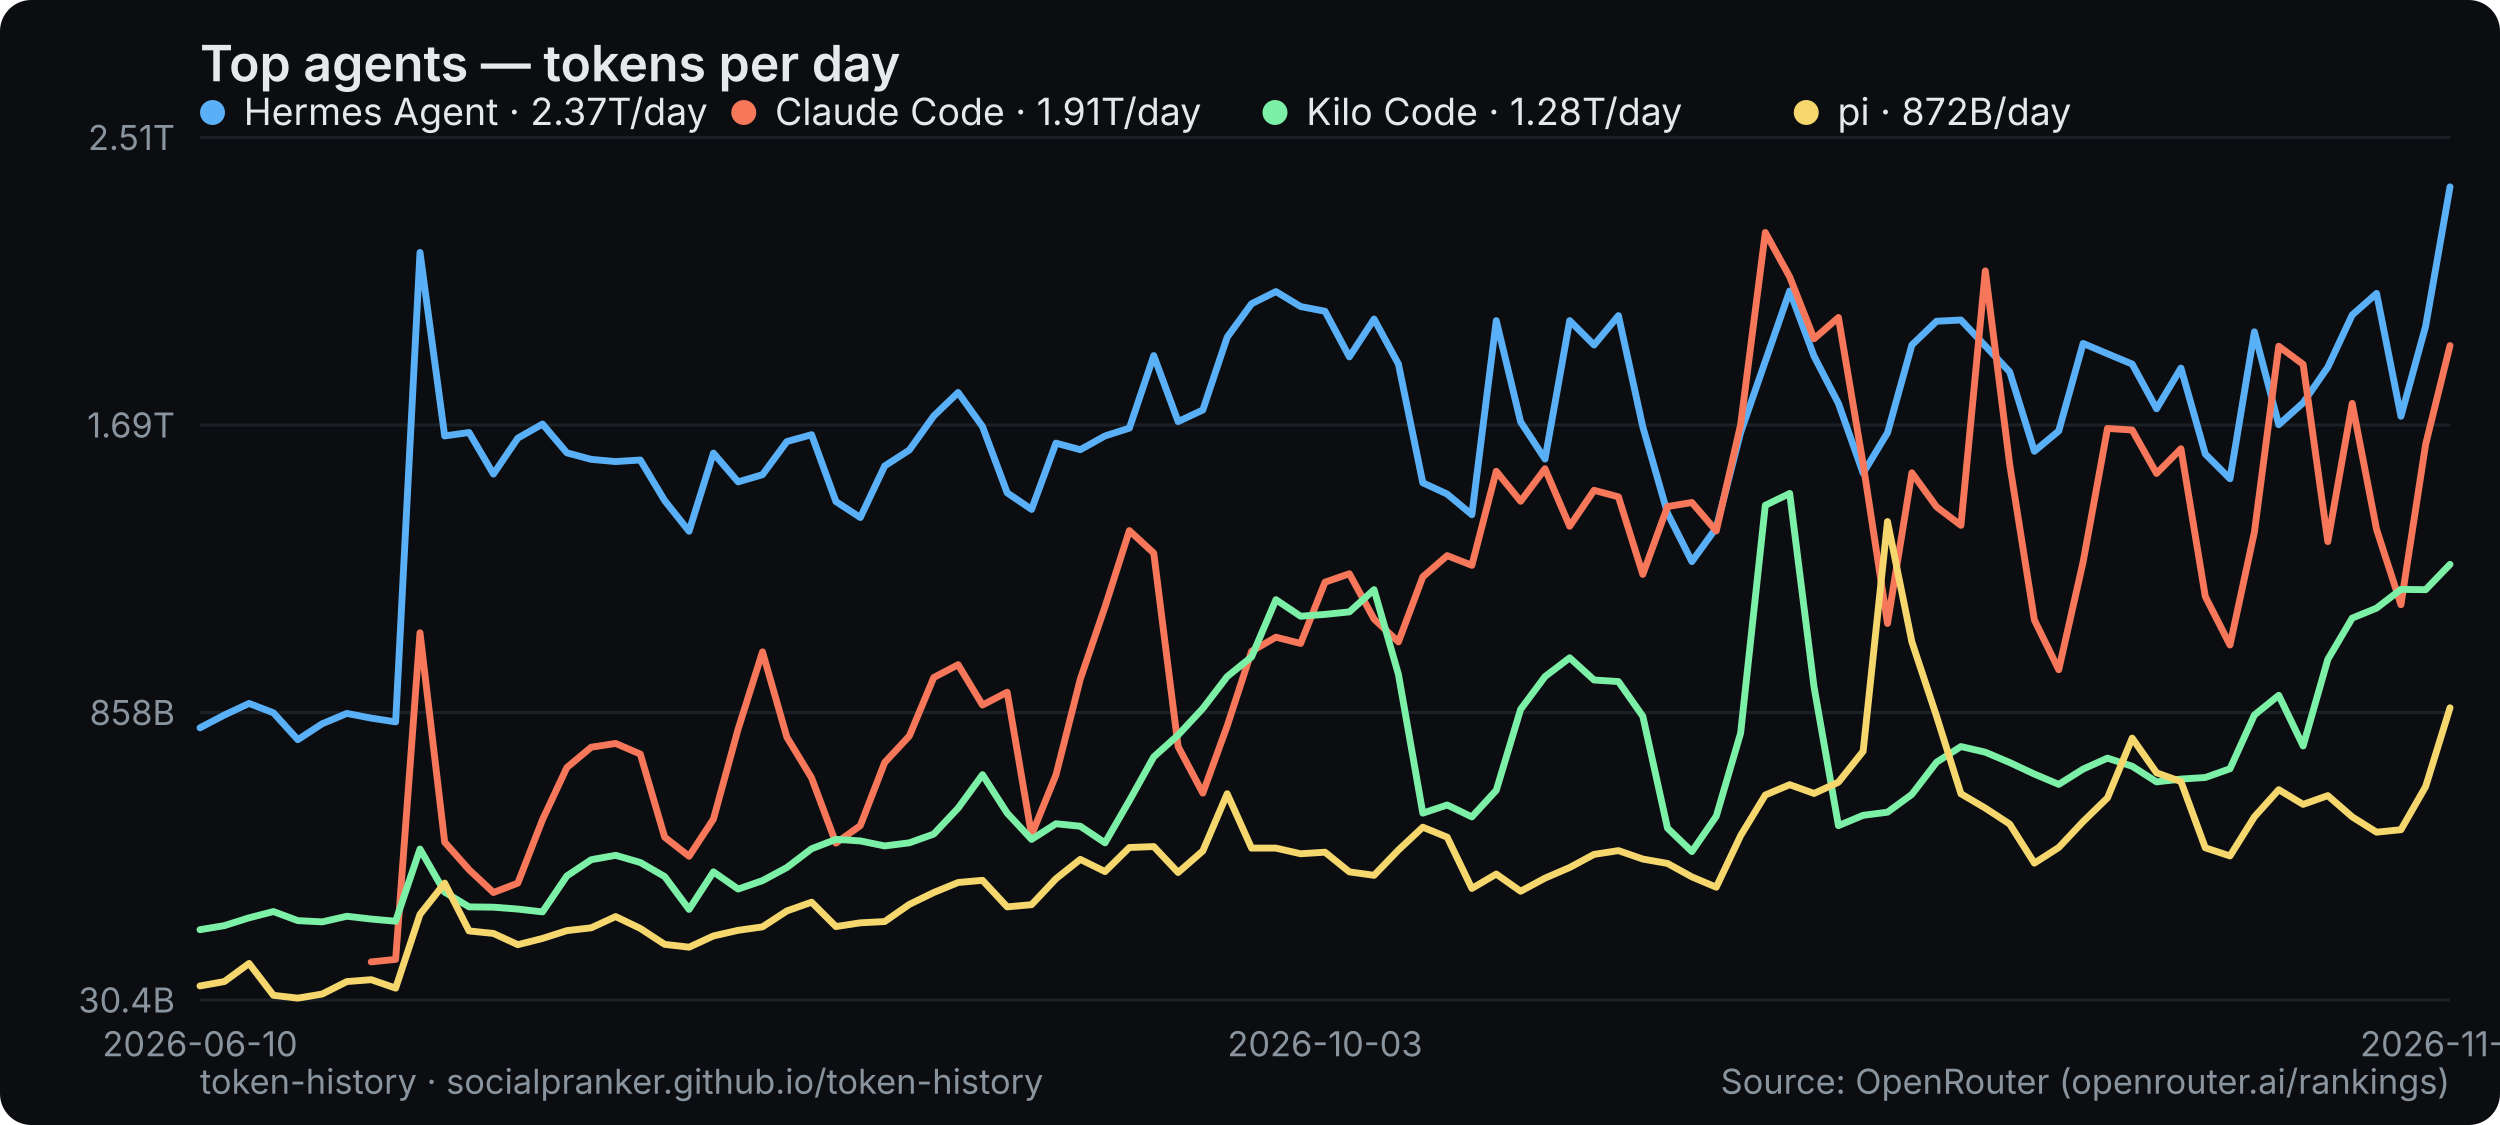
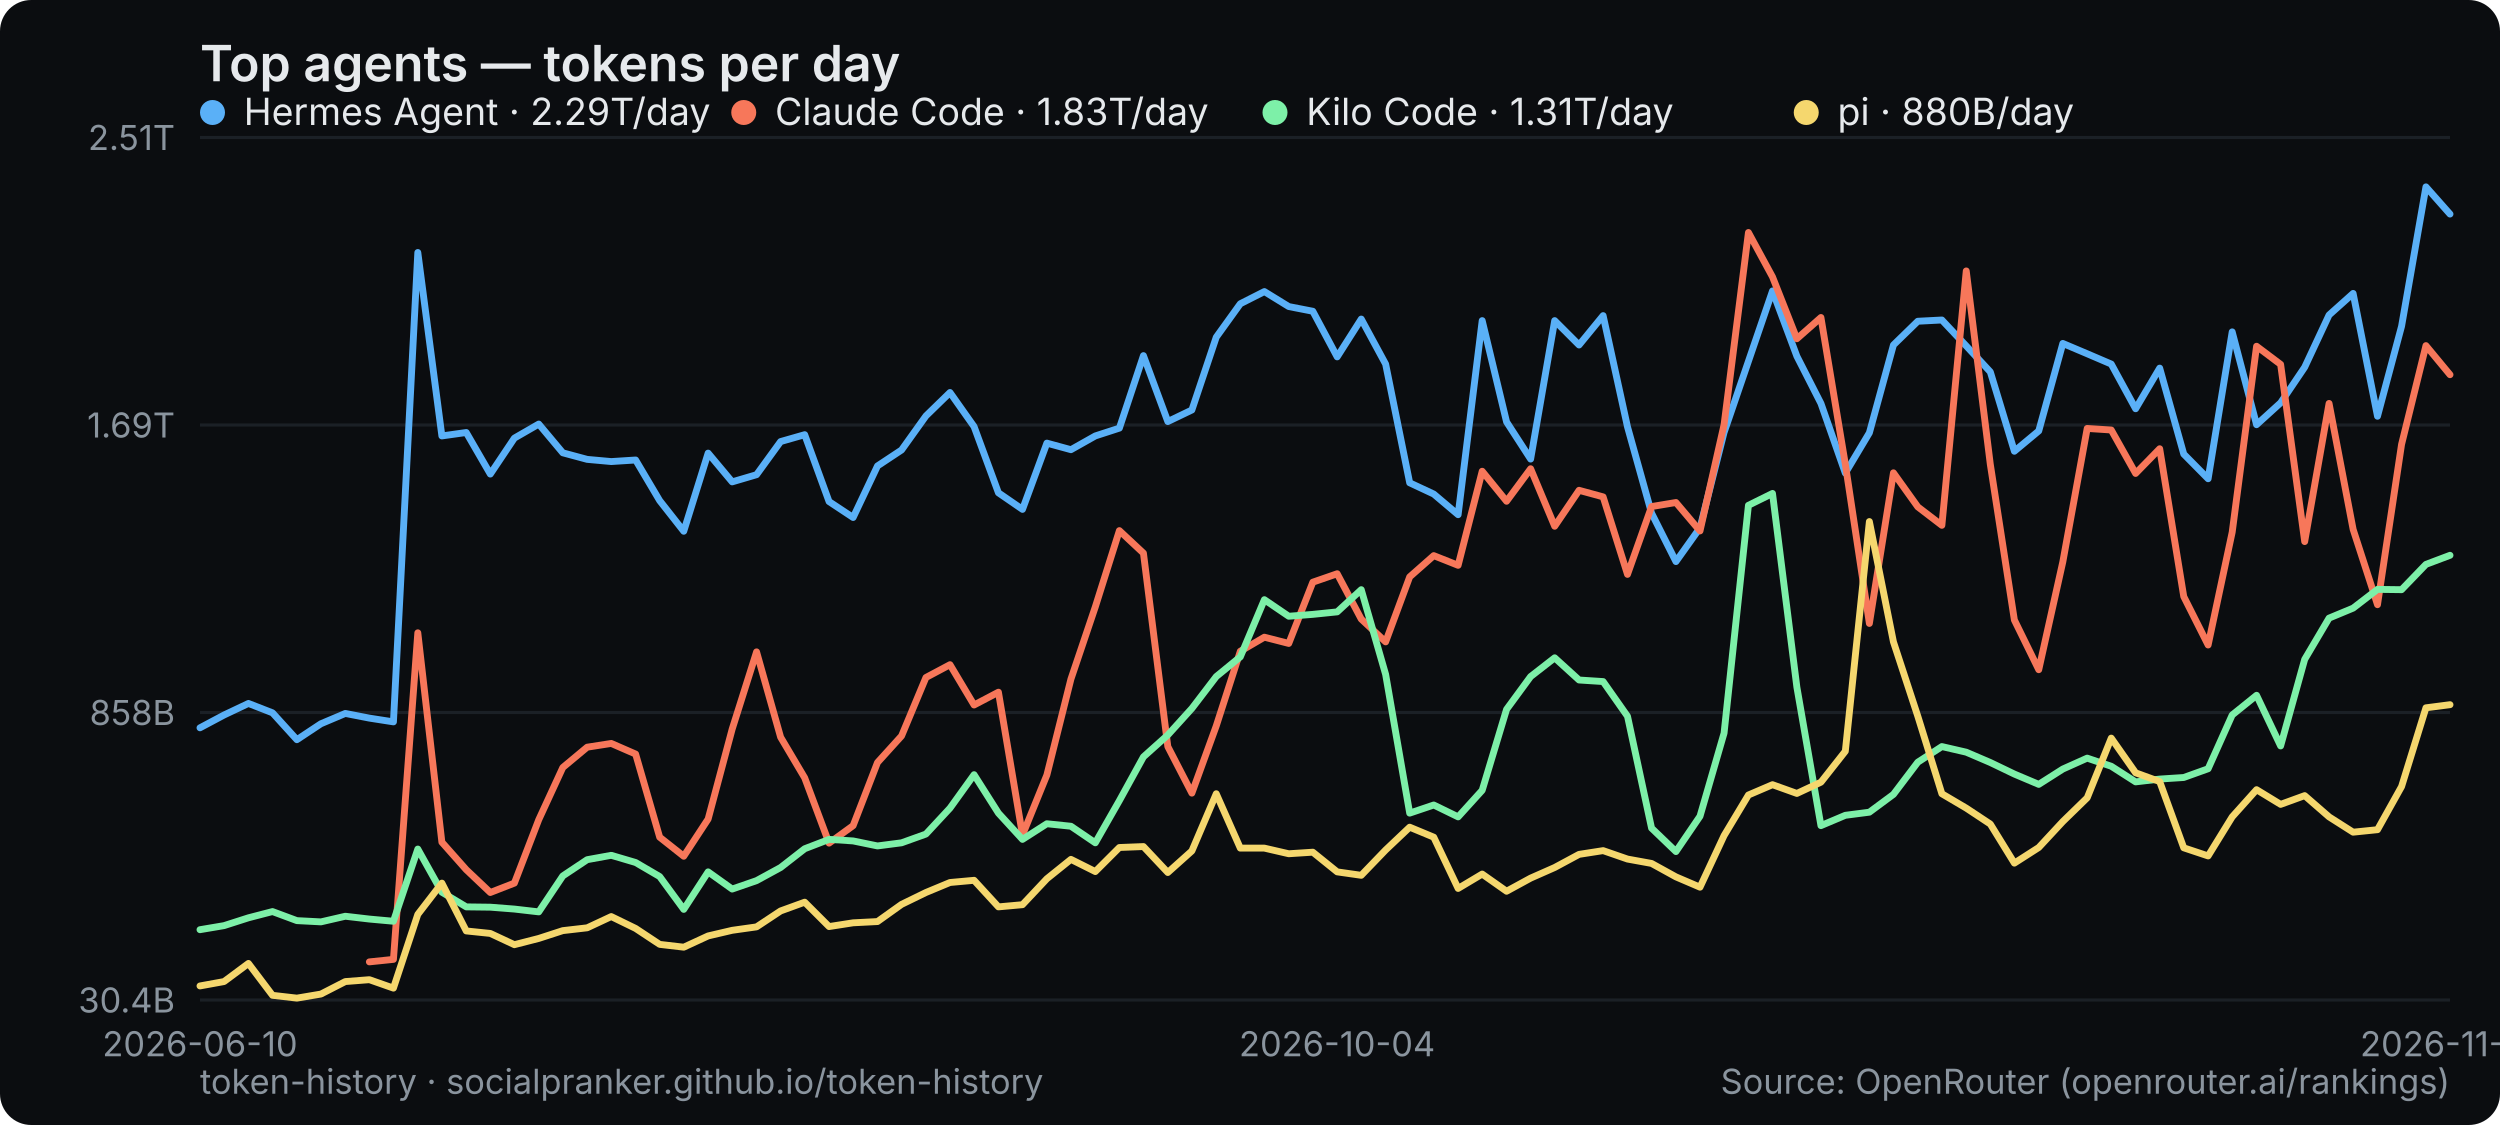
<svg xmlns="http://www.w3.org/2000/svg" width="800" height="360" viewBox="0 0 800 360" role="img" aria-label="Top agents — tokens per day">
  <rect width="800" height="360" rx="10" fill="#0b0d10" />
  <text x="64" y="26" font-family="system-ui,-apple-system,Segoe UI,sans-serif" font-size="16" font-weight="600" fill="#e6e9ec">Top agents — tokens per day</text>
  <line x1="64" y1="320" x2="784" y2="320" stroke="#1b2026" stroke-width="1" />
  <text x="56" y="324" text-anchor="end" font-family="system-ui,-apple-system,Segoe UI,sans-serif" font-size="11" fill="#8a949e">30.4B</text>
  <line x1="64" y1="228" x2="784" y2="228" stroke="#1b2026" stroke-width="1" />
  <text x="56" y="232" text-anchor="end" font-family="system-ui,-apple-system,Segoe UI,sans-serif" font-size="11" fill="#8a949e">858B</text>
  <line x1="64" y1="136" x2="784" y2="136" stroke="#1b2026" stroke-width="1" />
  <text x="56" y="140" text-anchor="end" font-family="system-ui,-apple-system,Segoe UI,sans-serif" font-size="11" fill="#8a949e">1.69T</text>
  <line x1="64" y1="44" x2="784" y2="44" stroke="#1b2026" stroke-width="1" />
  <text x="56" y="48" text-anchor="end" font-family="system-ui,-apple-system,Segoe UI,sans-serif" font-size="11" fill="#8a949e">2.51T</text>
  <text x="64" y="338" text-anchor="middle" font-family="system-ui,-apple-system,Segoe UI,sans-serif" font-size="11" fill="#8a949e">2026-06-10</text>
-   <text x="424" y="338" text-anchor="middle" font-family="system-ui,-apple-system,Segoe UI,sans-serif" font-size="11" fill="#8a949e">2026-10-03</text>
-   <text x="784" y="338" text-anchor="middle" font-family="system-ui,-apple-system,Segoe UI,sans-serif" font-size="11" fill="#8a949e">2026-11-18</text>
-   <polyline points="64.0,232.9 71.8,228.8 79.7,225.1 87.5,228.1 95.3,236.7 103.1,231.6 111.0,228.3 118.8,229.8 126.6,231.0 134.4,80.8 142.3,139.5 150.1,138.4 157.9,151.7 165.7,140.2 173.6,135.7 181.4,144.9 189.2,147.0 197.0,147.7 204.9,147.2 212.7,160.2 220.5,170.0 228.3,145.0 236.2,154.2 244.0,151.9 251.8,141.3 259.7,139.1 267.5,160.5 275.3,165.6 283.1,149.1 291.0,144.0 298.8,133.1 306.6,125.6 314.4,136.5 322.3,157.7 330.1,163.0 337.9,141.8 345.7,143.9 353.6,139.5 361.4,137.0 369.2,113.8 377.0,134.9 384.9,131.2 392.7,107.9 400.5,97.2 408.3,93.3 416.2,98.1 424.0,99.6 431.8,114.2 439.7,102.1 447.5,116.5 455.3,154.5 463.1,158.1 471.0,164.7 478.8,102.6 486.6,135.0 494.4,146.9 502.3,102.6 510.1,110.4 517.9,101.0 525.7,136.6 533.6,164.2 541.4,179.7 549.2,168.9 557.0,138.4 564.9,115.6 572.7,93.1 580.5,114.0 588.3,129.1 596.2,151.4 604.0,138.5 611.8,110.4 619.7,102.8 627.5,102.4 635.3,110.7 643.1,119.0 651.0,144.4 658.8,137.9 666.6,109.9 674.4,113.2 682.3,116.5 690.1,130.8 697.9,117.8 705.7,145.3 713.6,153.2 721.4,106.2 729.2,135.9 737.0,128.9 744.9,117.5 752.7,100.8 760.5,93.9 768.3,133.2 776.2,104.4 784.0,59.8" fill="none" stroke="#5ab0f7" stroke-width="2.2" stroke-linejoin="round" stroke-linecap="round" />
+   <text x="427.871" y="338" text-anchor="middle" font-family="system-ui,-apple-system,Segoe UI,sans-serif" font-size="11" fill="#8a949e">2026-10-04</text>
+   <text x="784" y="338" text-anchor="middle" font-family="system-ui,-apple-system,Segoe UI,sans-serif" font-size="11" fill="#8a949e">2026-11-19</text>
+   <polyline points="64.0,232.9 71.7,228.8 79.5,225.1 87.2,228.1 95.0,236.7 102.7,231.6 110.5,228.3 118.2,229.8 125.9,231.0 133.7,80.8 141.4,139.5 149.2,138.4 156.9,151.7 164.6,140.2 172.4,135.7 180.1,144.9 187.9,147.0 195.6,147.7 203.4,147.2 211.1,160.2 218.8,170.0 226.6,145.0 234.3,154.2 242.1,151.9 249.8,141.3 257.5,139.1 265.3,160.5 273.0,165.6 280.8,149.1 288.5,144.0 296.3,133.1 304.0,125.6 311.7,136.5 319.5,157.7 327.2,163.0 335.0,141.8 342.7,143.9 350.5,139.5 358.2,137.0 365.9,113.8 373.7,134.9 381.4,131.2 389.2,107.9 396.9,97.2 404.6,93.3 412.4,98.1 420.1,99.6 427.9,114.2 435.6,102.1 443.4,116.5 451.1,154.5 458.8,158.1 466.6,164.7 474.3,102.6 482.1,135.0 489.8,146.9 497.5,102.6 505.3,110.4 513.0,101.0 520.8,136.6 528.5,164.2 536.3,179.7 544.0,168.9 551.7,138.4 559.5,115.6 567.2,93.1 575.0,114.0 582.7,129.1 590.5,151.4 598.2,138.5 605.9,110.4 613.7,102.8 621.4,102.4 629.2,110.7 636.9,119.0 644.6,144.4 652.4,137.9 660.1,109.9 667.9,113.2 675.6,116.5 683.4,130.8 691.1,117.8 698.8,145.3 706.6,153.2 714.3,106.2 722.1,135.9 729.8,128.9 737.5,117.5 745.3,100.8 753.0,93.9 760.8,133.2 768.5,104.4 776.3,59.8 784.0,68.5" fill="none" stroke="#5ab0f7" stroke-width="2.2" stroke-linejoin="round" stroke-linecap="round" />
  <g font-family="system-ui,-apple-system,Segoe UI,sans-serif" font-size="12">
    <circle cx="68" cy="36" r="4" fill="#5ab0f7" />
-     <text x="78" y="40" fill="#e6e9ec">Hermes Agent · 2.37T/day</text>
+     <text x="78" y="40" fill="#e6e9ec">Hermes Agent · 2.29T/day</text>
  </g>
-   <polyline points="118.8,307.8 126.6,307.0 134.4,202.5 142.3,269.5 150.1,278.3 157.9,285.6 165.7,282.6 173.6,262.3 181.4,245.6 189.2,239.1 197.0,237.9 204.9,241.3 212.7,267.9 220.5,274.0 228.3,262.1 236.2,233.3 244.0,208.6 251.8,235.9 259.7,248.9 267.5,269.8 275.3,264.2 283.1,244.0 291.0,235.5 298.8,216.8 306.6,212.7 314.4,225.6 322.3,221.5 330.1,267.2 337.9,248.0 345.7,217.3 353.6,194.2 361.4,169.8 369.2,177.0 377.0,238.9 384.9,253.8 392.7,232.3 400.5,208.4 408.3,203.9 416.2,205.9 424.0,186.3 431.8,183.6 439.7,198.1 447.5,205.4 455.3,184.6 463.1,177.8 471.0,180.9 478.8,150.8 486.6,160.4 494.4,150.0 502.3,168.4 510.1,156.9 517.9,159.0 525.7,183.8 533.6,162.1 541.4,160.8 549.2,169.9 557.0,135.9 564.9,74.4 572.7,88.6 580.5,108.4 588.3,101.6 596.2,148.5 604.0,199.5 611.8,151.3 619.7,162.2 627.5,168.1 635.3,86.7 643.1,148.6 651.0,198.4 658.8,214.3 666.6,179.8 674.4,137.1 682.3,137.6 690.1,151.5 697.9,143.6 705.7,190.9 713.6,206.4 721.4,170.3 729.2,110.8 737.0,116.6 744.9,173.3 752.7,129.1 760.5,169.4 768.3,193.5 776.2,142.2 784.0,110.6" fill="none" stroke="#f7775a" stroke-width="2.2" stroke-linejoin="round" stroke-linecap="round" />
+   <polyline points="118.2,307.8 125.9,307.0 133.7,202.5 141.4,269.5 149.2,278.3 156.9,285.6 164.6,282.6 172.4,262.3 180.1,245.6 187.9,239.1 195.6,237.9 203.4,241.3 211.1,267.9 218.8,274.0 226.6,262.1 234.3,233.3 242.1,208.6 249.8,235.9 257.5,248.9 265.3,269.8 273.0,264.2 280.8,244.0 288.5,235.5 296.3,216.8 304.0,212.7 311.7,225.6 319.5,221.5 327.2,267.2 335.0,248.0 342.7,217.3 350.5,194.2 358.2,169.8 365.9,177.0 373.7,238.9 381.4,253.8 389.2,232.3 396.9,208.4 404.6,203.9 412.4,205.9 420.1,186.3 427.9,183.6 435.6,198.1 443.4,205.4 451.1,184.6 458.8,177.8 466.6,180.9 474.3,150.8 482.1,160.4 489.8,150.0 497.5,168.4 505.3,156.9 513.0,159.0 520.8,183.8 528.5,162.1 536.3,160.8 544.0,169.9 551.7,135.9 559.5,74.4 567.2,88.6 575.0,108.4 582.7,101.6 590.5,148.5 598.2,199.5 605.9,151.3 613.7,162.2 621.4,168.1 629.2,86.7 636.9,148.6 644.6,198.4 652.4,214.3 660.1,179.8 667.9,137.1 675.6,137.6 683.4,151.5 691.1,143.6 698.8,190.9 706.6,206.4 714.3,170.3 722.1,110.8 729.8,116.6 737.5,173.3 745.3,129.1 753.0,169.4 760.8,193.5 768.5,142.2 776.3,110.6 784.0,119.9" fill="none" stroke="#f7775a" stroke-width="2.2" stroke-linejoin="round" stroke-linecap="round" />
  <g font-family="system-ui,-apple-system,Segoe UI,sans-serif" font-size="12">
    <circle cx="238" cy="36" r="4" fill="#f7775a" />
-     <text x="248" y="40" fill="#e6e9ec">Claude Code · 1.91T/day</text>
+     <text x="248" y="40" fill="#e6e9ec">Claude Code · 1.83T/day</text>
  </g>
-   <polyline points="64.0,297.5 71.8,296.2 79.7,293.7 87.5,291.7 95.3,294.6 103.1,295.0 111.0,293.2 118.8,294.1 126.6,294.8 134.4,271.7 142.3,285.5 150.1,290.2 157.9,290.3 165.7,290.9 173.6,291.8 181.4,280.3 189.2,275.1 197.0,273.7 204.9,276.0 212.7,280.5 220.5,291.0 228.3,279.0 236.2,284.5 244.0,281.8 251.8,277.6 259.7,271.6 267.5,268.6 275.3,269.1 283.1,270.7 291.0,269.7 298.8,266.9 306.6,258.6 314.4,247.9 322.3,260.2 330.1,268.6 337.9,263.6 345.7,264.4 353.6,269.7 361.4,256.2 369.2,242.2 377.0,235.2 384.9,226.7 392.7,216.5 400.5,210.2 408.3,191.9 416.2,197.2 424.0,196.6 431.8,195.8 439.7,188.7 447.5,215.8 455.3,260.2 463.1,257.6 471.0,261.4 478.8,252.9 486.6,227.0 494.4,216.5 502.3,210.5 510.1,217.6 517.9,218.1 525.7,229.2 533.6,265.0 541.4,272.5 549.2,261.2 557.0,234.6 564.9,161.7 572.7,157.9 580.5,219.9 588.3,264.2 596.2,260.9 604.0,259.9 611.8,254.2 619.7,243.9 627.5,238.9 635.3,240.7 643.1,244.0 651.0,247.7 658.8,251.0 666.6,246.1 674.4,242.6 682.3,245.2 690.1,250.2 697.9,249.3 705.7,248.8 713.6,246.0 721.4,228.8 729.2,222.5 737.0,238.7 744.9,211.0 752.7,197.8 760.5,194.6 768.3,188.6 776.2,188.7 784.0,180.6" fill="none" stroke="#7df0a8" stroke-width="2.2" stroke-linejoin="round" stroke-linecap="round" />
+   <polyline points="64.0,297.5 71.7,296.2 79.5,293.7 87.2,291.7 95.0,294.6 102.7,295.0 110.5,293.2 118.2,294.1 125.9,294.8 133.7,271.7 141.4,285.5 149.2,290.2 156.9,290.3 164.6,290.9 172.4,291.8 180.1,280.3 187.9,275.1 195.6,273.7 203.4,276.0 211.1,280.5 218.8,291.0 226.6,279.0 234.3,284.5 242.1,281.8 249.8,277.6 257.5,271.6 265.3,268.6 273.0,269.1 280.8,270.7 288.5,269.7 296.3,266.9 304.0,258.6 311.7,247.9 319.5,260.2 327.2,268.6 335.0,263.6 342.7,264.4 350.5,269.7 358.2,256.2 365.9,242.2 373.7,235.2 381.4,226.7 389.2,216.5 396.9,210.2 404.6,191.9 412.4,197.2 420.1,196.6 427.9,195.8 435.6,188.7 443.4,215.8 451.1,260.2 458.8,257.6 466.6,261.4 474.3,252.9 482.1,227.0 489.8,216.5 497.5,210.5 505.3,217.6 513.0,218.1 520.8,229.2 528.5,265.0 536.3,272.5 544.0,261.2 551.7,234.6 559.5,161.7 567.2,157.9 575.0,219.9 582.7,264.2 590.5,260.9 598.2,259.9 605.9,254.2 613.7,243.9 621.4,238.9 629.2,240.7 636.9,244.0 644.6,247.7 652.4,251.0 660.1,246.1 667.9,242.6 675.6,245.2 683.4,250.2 691.1,249.3 698.8,248.8 706.6,246.0 714.3,228.8 722.1,222.5 729.8,238.7 737.5,211.0 745.3,197.8 753.0,194.6 760.8,188.6 768.5,188.7 776.3,180.6 784.0,177.7" fill="none" stroke="#7df0a8" stroke-width="2.2" stroke-linejoin="round" stroke-linecap="round" />
  <g font-family="system-ui,-apple-system,Segoe UI,sans-serif" font-size="12">
    <circle cx="408" cy="36" r="4" fill="#7df0a8" />
-     <text x="418" y="40" fill="#e6e9ec">Kilo Code · 1.28T/day</text>
+     <text x="418" y="40" fill="#e6e9ec">Kilo Code · 1.31T/day</text>
  </g>
-   <polyline points="64.0,315.5 71.8,314.1 79.7,308.3 87.5,318.5 95.3,319.4 103.1,318.1 111.0,314.1 118.8,313.5 126.6,316.2 134.4,292.6 142.3,282.6 150.1,297.9 157.9,298.7 165.7,302.3 173.6,300.3 181.4,297.8 189.2,296.9 197.0,293.3 204.9,297.1 212.7,302.2 220.5,303.1 228.3,299.5 236.2,297.7 244.0,296.6 251.8,291.5 259.7,288.7 267.5,296.5 275.3,295.3 283.1,294.9 291.0,289.4 298.8,285.6 306.6,282.4 314.4,281.7 322.3,290.2 330.1,289.5 337.9,281.2 345.7,275.0 353.6,278.9 361.4,271.2 369.2,270.9 377.0,279.2 384.9,272.3 392.7,254.0 400.5,271.4 408.3,271.4 416.2,273.2 424.0,272.7 431.8,279.0 439.7,280.1 447.5,272.0 455.3,264.7 463.1,267.9 471.0,284.3 478.8,279.7 486.6,285.2 494.4,281.0 502.3,277.6 510.1,273.4 517.9,272.2 525.7,274.9 533.6,276.3 541.4,280.6 549.2,283.9 557.0,267.4 564.9,254.4 572.7,251.1 580.5,253.9 588.3,250.3 596.2,240.4 604.0,166.9 611.8,205.4 619.7,229.2 627.5,254.0 635.3,258.6 643.1,263.7 651.0,276.2 658.8,271.2 666.6,262.9 674.4,255.3 682.3,236.2 690.1,247.3 697.9,250.1 705.7,271.3 713.6,273.9 721.4,261.4 729.2,252.7 737.0,257.4 744.9,254.6 752.7,261.4 760.5,266.3 768.3,265.5 776.2,251.7 784.0,226.5" fill="none" stroke="#f5d76e" stroke-width="2.2" stroke-linejoin="round" stroke-linecap="round" />
+   <polyline points="64.0,315.5 71.7,314.1 79.5,308.3 87.2,318.5 95.0,319.4 102.7,318.1 110.5,314.1 118.2,313.5 125.9,316.2 133.7,292.6 141.4,282.6 149.2,297.9 156.9,298.7 164.6,302.3 172.4,300.3 180.1,297.8 187.9,296.9 195.6,293.3 203.4,297.1 211.1,302.2 218.8,303.1 226.6,299.5 234.3,297.7 242.1,296.6 249.8,291.5 257.5,288.7 265.3,296.5 273.0,295.3 280.8,294.9 288.5,289.4 296.3,285.6 304.0,282.4 311.7,281.7 319.5,290.2 327.2,289.5 335.0,281.2 342.7,275.0 350.5,278.9 358.2,271.2 365.9,270.9 373.7,279.2 381.4,272.3 389.2,254.0 396.9,271.4 404.6,271.4 412.4,273.2 420.1,272.7 427.9,279.0 435.6,280.1 443.4,272.0 451.1,264.7 458.8,267.9 466.6,284.3 474.3,279.7 482.1,285.2 489.8,281.0 497.5,277.6 505.3,273.4 513.0,272.2 520.8,274.9 528.5,276.3 536.3,280.6 544.0,283.9 551.7,267.4 559.5,254.4 567.2,251.1 575.0,253.9 582.7,250.3 590.5,240.4 598.2,166.9 605.9,205.4 613.7,229.2 621.4,254.0 629.2,258.6 636.9,263.7 644.6,276.2 652.4,271.2 660.1,262.9 667.9,255.3 675.6,236.2 683.4,247.3 691.1,250.1 698.8,271.3 706.6,273.9 714.3,261.4 722.1,252.7 729.8,257.4 737.5,254.6 745.3,261.4 753.0,266.3 760.8,265.5 768.5,251.7 776.3,226.5 784.0,225.5" fill="none" stroke="#f5d76e" stroke-width="2.2" stroke-linejoin="round" stroke-linecap="round" />
  <g font-family="system-ui,-apple-system,Segoe UI,sans-serif" font-size="12">
    <circle cx="578" cy="36" r="4" fill="#f5d76e" />
-     <text x="588" y="40" fill="#e6e9ec">pi · 872B/day</text>
+     <text x="588" y="40" fill="#e6e9ec">pi · 880B/day</text>
  </g>
  <text x="64" y="350" font-family="system-ui,-apple-system,Segoe UI,sans-serif" font-size="11" fill="#8a949e">token-history · socialpranker.github.io/token-history</text>
  <text x="784" y="350" text-anchor="end" font-family="system-ui,-apple-system,Segoe UI,sans-serif" font-size="11" fill="#8a949e">Source: OpenRouter (openrouter.ai/rankings)</text>
</svg>
